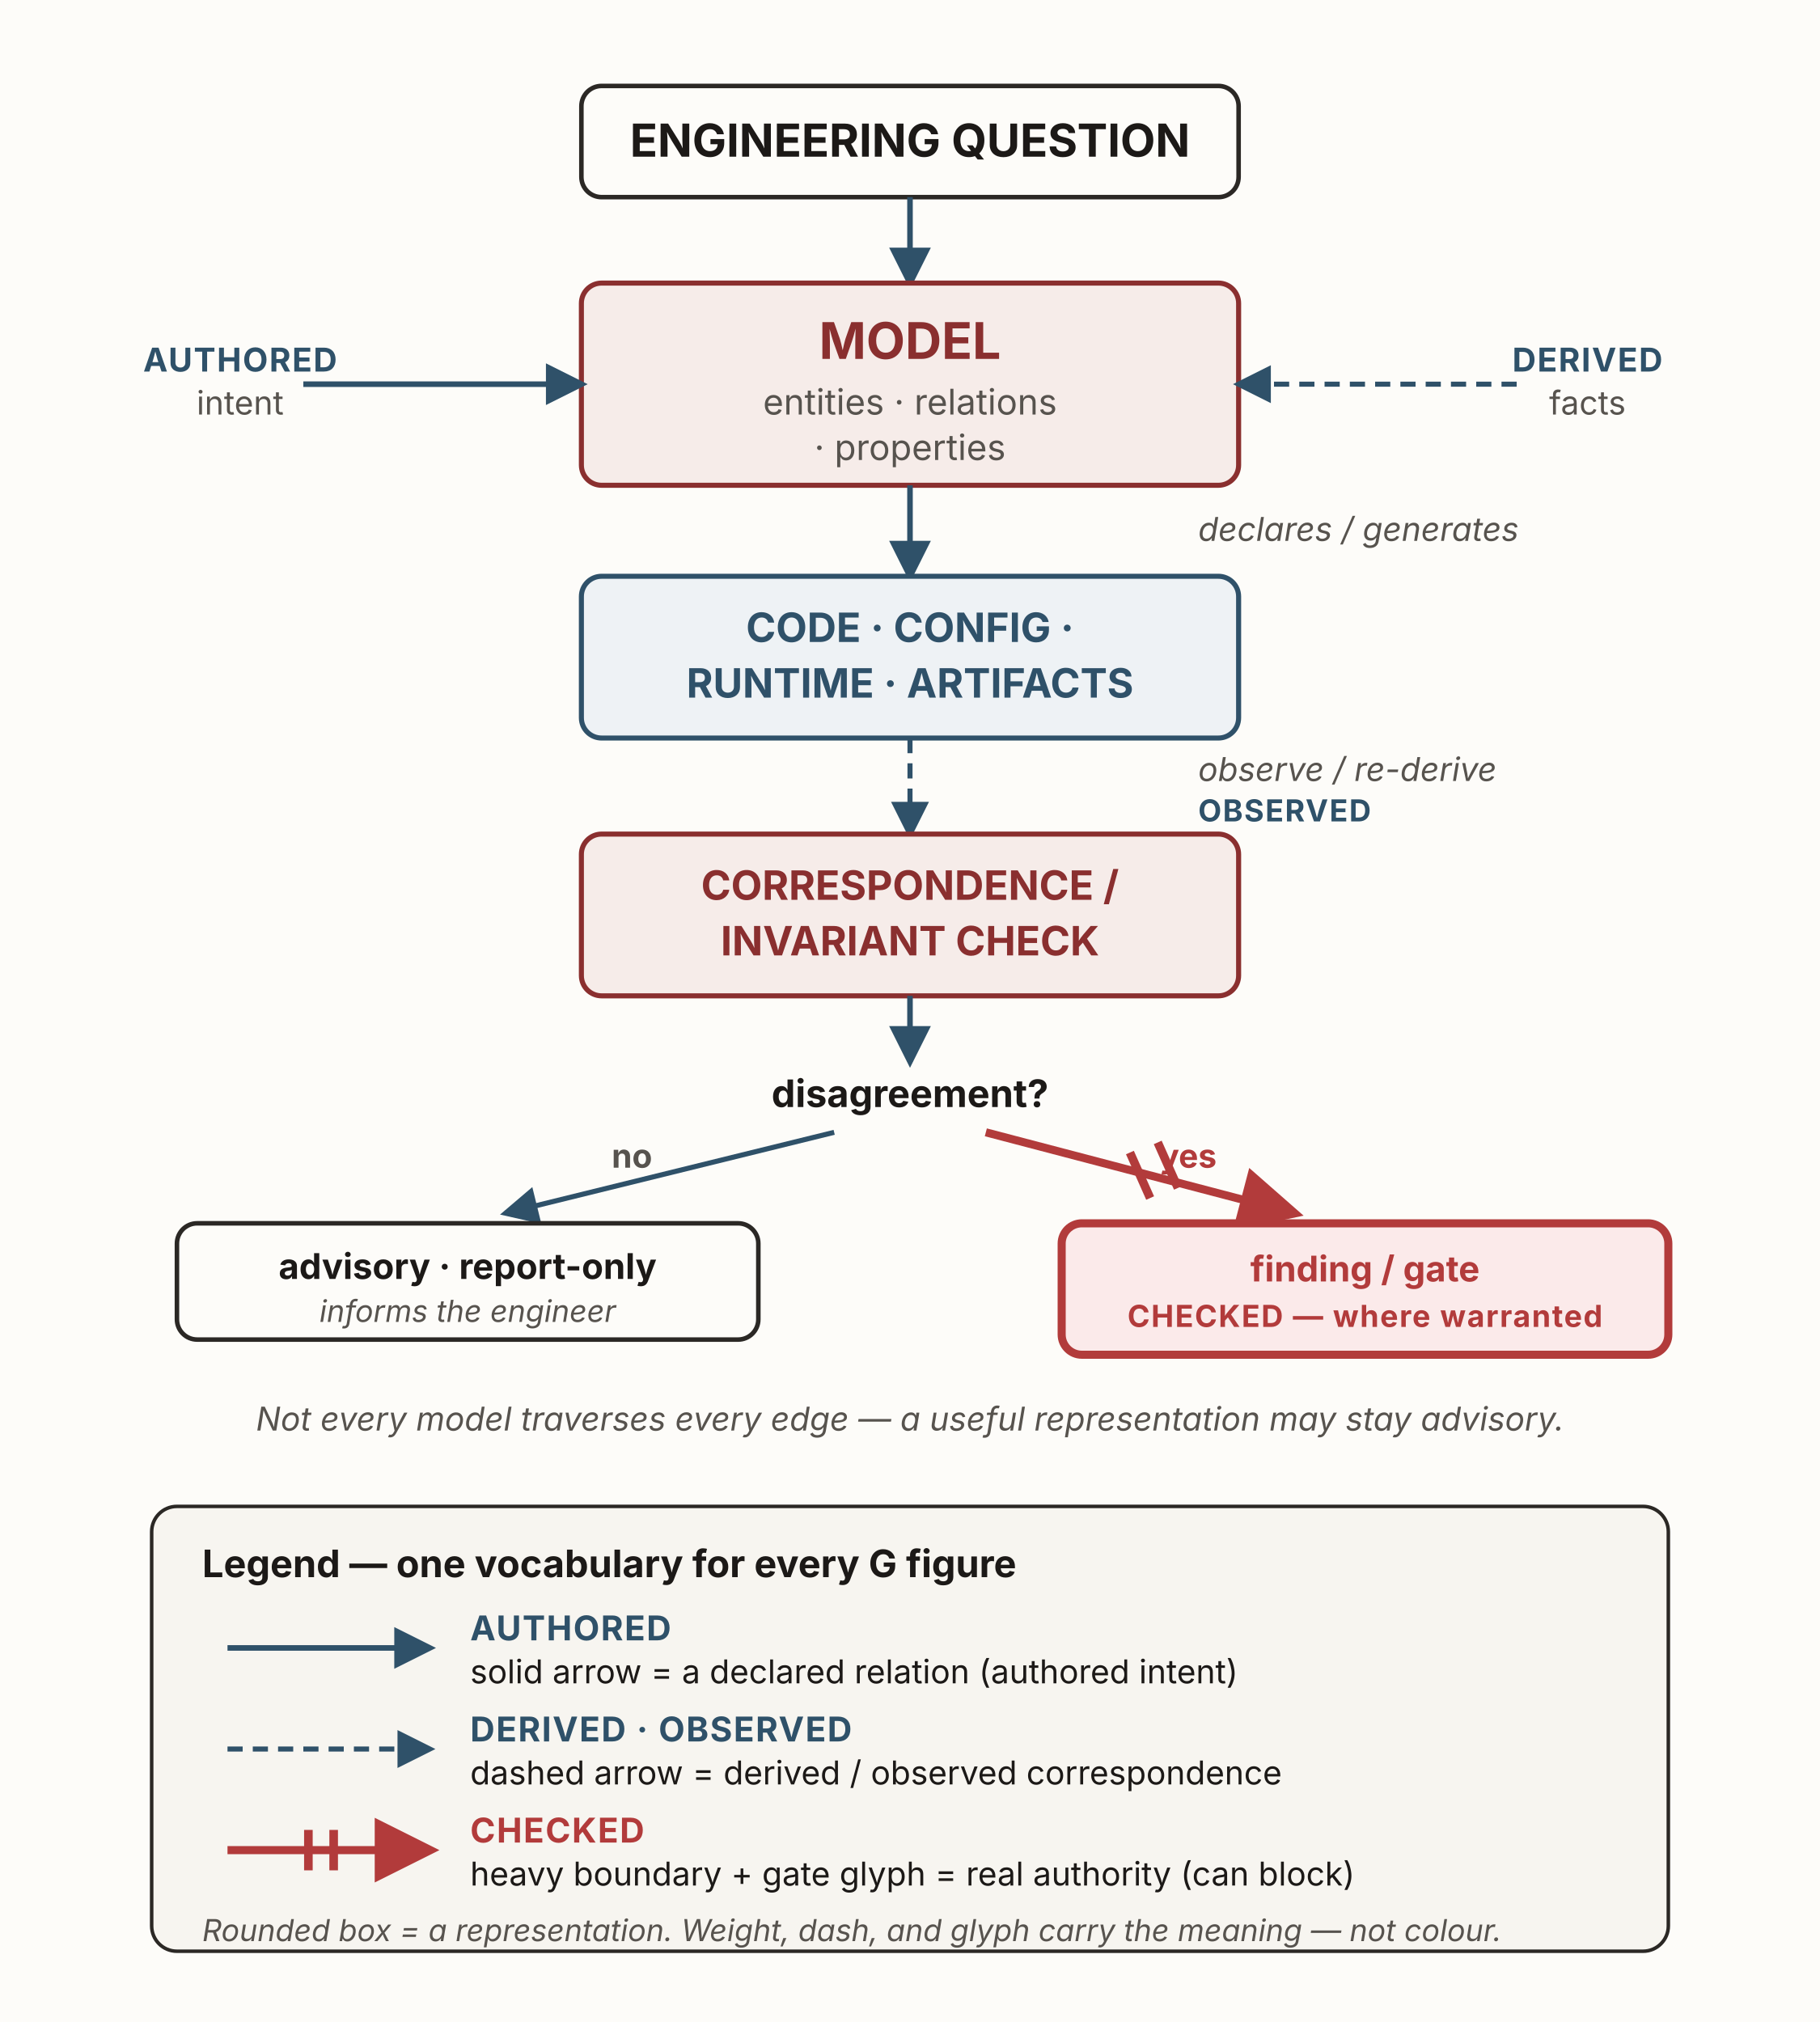
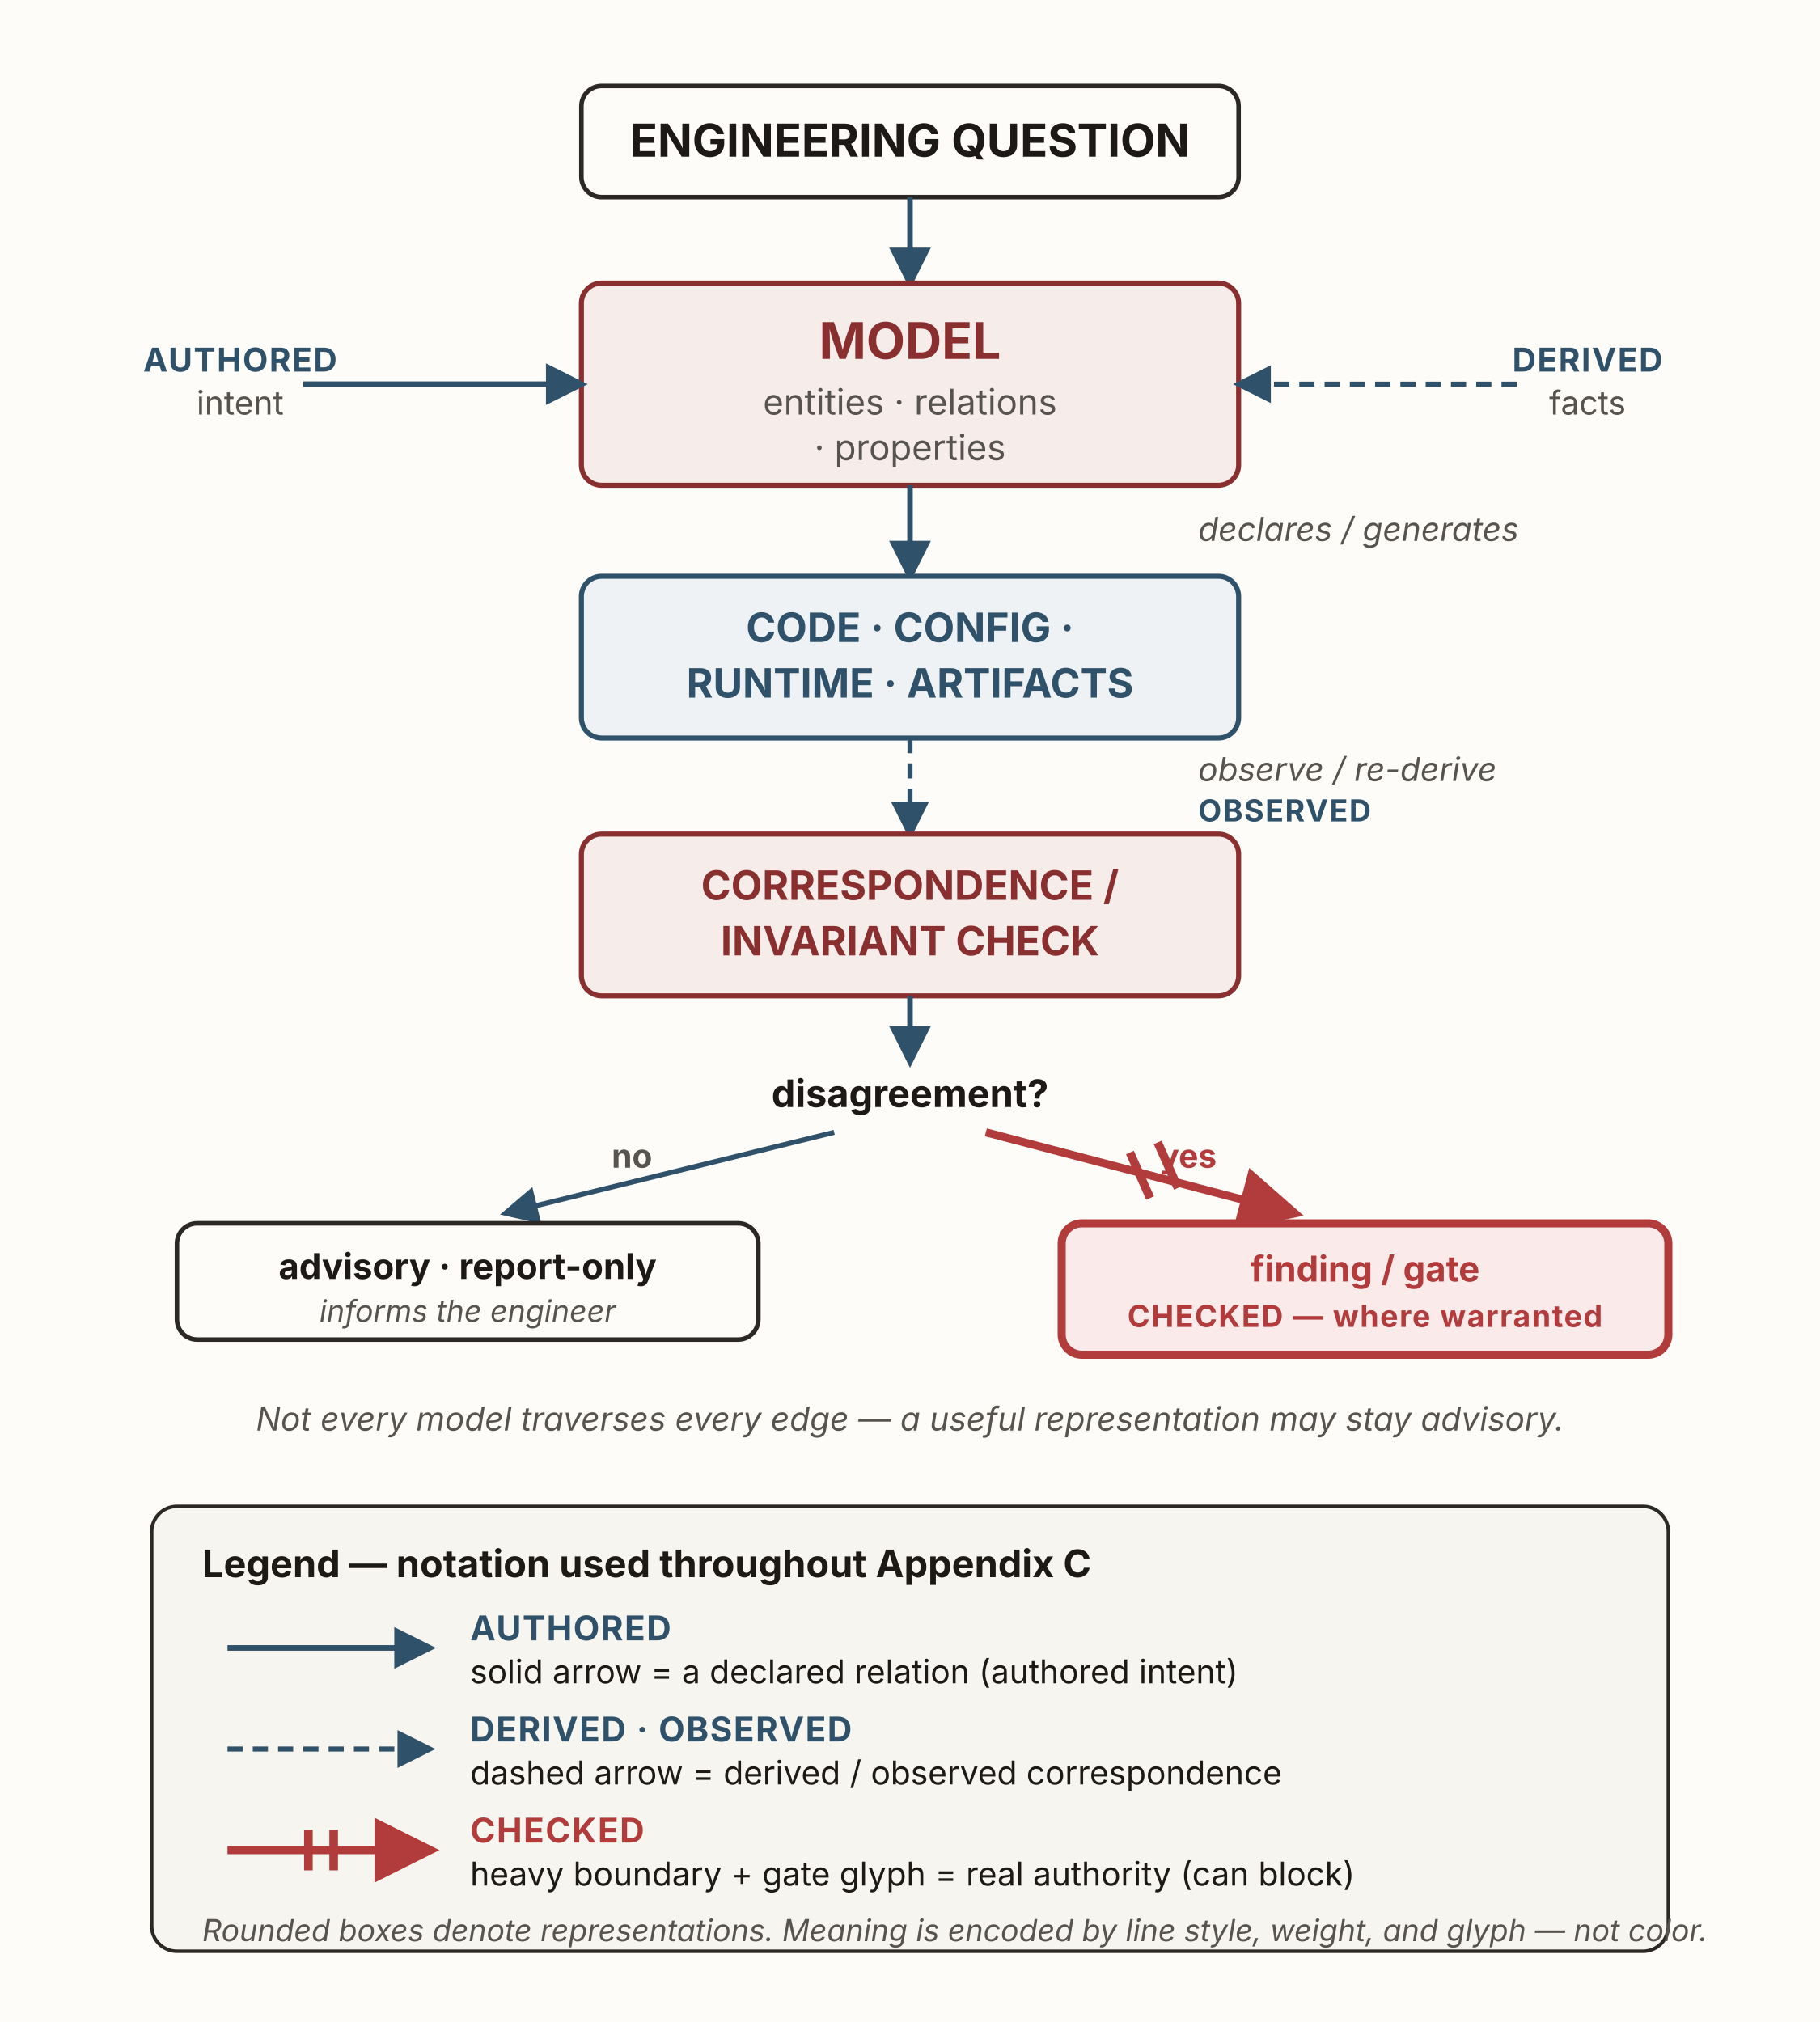
<svg xmlns="http://www.w3.org/2000/svg" viewBox="0 0 720 800" width="720" height="800" role="img" aria-labelledby="g1Title g1Desc" font-family="'Source Sans 3', -apple-system, 'Segoe UI', sans-serif">
  <defs>
    <marker id="g1-solid" viewBox="0 0 10 10" refX="8.5" refY="5" markerWidth="7.5" markerHeight="7.5" orient="auto">
      <path d="M0,0 L10,5 L0,10 z" fill="#2f5169" />
    </marker>
    <marker id="g1-auth" viewBox="0 0 10 10" refX="8.5" refY="5" markerWidth="8" markerHeight="8" orient="auto">
      <path d="M0,0 L10,5 L0,10 z" fill="#b23b3b" />
    </marker>
  </defs>
  <rect x="0" y="0" width="720" height="800" fill="#fdfcf9" />
  <rect x="230" y="34" width="260" height="44" rx="8" fill="#fdfcf9" stroke="#2b2825" stroke-width="1.8" />
  <text x="360" y="62" text-anchor="middle" font-size="18" font-weight="700" fill="#1c1917">ENGINEERING QUESTION</text>
  <line x1="360" y1="78" x2="360" y2="112" stroke="#2f5169" stroke-width="2.2" marker-end="url(#g1-solid)" />
  <rect x="230" y="112" width="260" height="80" rx="8" fill="#f6ece9" stroke="#8a2f2f" stroke-width="2" />
  <text x="360" y="142" text-anchor="middle" font-size="20" font-weight="700" fill="#8a2f2f">MODEL</text>
  <text x="360" y="164" text-anchor="middle" font-size="14" fill="#57534e">entities · relations</text>
  <text x="360" y="182" text-anchor="middle" font-size="14" fill="#57534e">· properties</text>
  <line x1="120" y1="152" x2="230" y2="152" stroke="#2f5169" stroke-width="2.2" marker-end="url(#g1-solid)" />
  <text x="95" y="147" text-anchor="middle" font-size="13" font-weight="700" fill="#2f5169" letter-spacing="0.5">AUTHORED</text>
  <text x="95" y="164" text-anchor="middle" font-size="13" fill="#57534e">intent</text>
  <line x1="600" y1="152" x2="490" y2="152" stroke="#2f5169" stroke-width="2" stroke-dasharray="6 4" marker-end="url(#g1-solid)" />
  <text x="628" y="147" text-anchor="middle" font-size="13" font-weight="700" fill="#2f5169" letter-spacing="0.5">DERIVED</text>
  <text x="628" y="164" text-anchor="middle" font-size="13" fill="#57534e">facts</text>
  <line x1="360" y1="192" x2="360" y2="228" stroke="#2f5169" stroke-width="2.2" marker-end="url(#g1-solid)" />
  <text x="474" y="214" font-size="13" font-style="italic" fill="#57534e">declares / generates</text>
  <rect x="230" y="228" width="260" height="64" rx="8" fill="#eef2f5" stroke="#2f5169" stroke-width="2" />
  <text x="360" y="254" text-anchor="middle" font-size="16" font-weight="700" fill="#2f5169">CODE · CONFIG ·</text>
  <text x="360" y="276" text-anchor="middle" font-size="16" font-weight="700" fill="#2f5169">RUNTIME · ARTIFACTS</text>
  <line x1="360" y1="292" x2="360" y2="330" stroke="#2f5169" stroke-width="2" stroke-dasharray="6 4" marker-end="url(#g1-solid)" />
  <text x="474" y="309" font-size="13" font-style="italic" fill="#57534e">observe / re-derive</text>
  <text x="474" y="325" font-size="12" font-weight="700" fill="#2f5169" letter-spacing="0.5">OBSERVED</text>
  <rect x="230" y="330" width="260" height="64" rx="8" fill="#f6ece9" stroke="#8a2f2f" stroke-width="2" />
  <text x="360" y="356" text-anchor="middle" font-size="16" font-weight="700" fill="#8a2f2f">CORRESPONDENCE /</text>
  <text x="360" y="378" text-anchor="middle" font-size="16" font-weight="700" fill="#8a2f2f">INVARIANT CHECK</text>
  <line x1="360" y1="394" x2="360" y2="420" stroke="#2f5169" stroke-width="2.2" marker-end="url(#g1-solid)" />
  <text x="360" y="438" text-anchor="middle" font-size="15" font-weight="700" fill="#1c1917">disagreement?</text>
  <line x1="330" y1="448" x2="200" y2="480" stroke="#2f5169" stroke-width="2" marker-end="url(#g1-solid)" />
  <text x="250" y="462" text-anchor="middle" font-size="13" font-weight="700" fill="#57534e">no</text>
  <rect x="70" y="484" width="230" height="46" rx="8" fill="#fdfcf9" stroke="#2b2825" stroke-width="1.8" />
  <text x="185" y="506" text-anchor="middle" font-size="14" font-weight="700" fill="#1c1917">advisory · report-only</text>
  <text x="185" y="523" text-anchor="middle" font-size="12" font-style="italic" fill="#57534e">informs the engineer</text>
  <line x1="390" y1="448" x2="512" y2="480" stroke="#b23b3b" stroke-width="3.2" marker-end="url(#g1-auth)" />
  <text x="470" y="462" text-anchor="middle" font-size="13" font-weight="700" fill="#b23b3b">yes</text>
  <g stroke="#b23b3b" stroke-width="3.4">
    <line x1="447" y1="456" x2="455" y2="474" />
    <line x1="458" y1="452" x2="466" y2="470" />
  </g>
  <rect x="420" y="484" width="240" height="52" rx="8" fill="#fbeaea" stroke="#b23b3b" stroke-width="3.2" />
  <text x="540" y="507" text-anchor="middle" font-size="14" font-weight="700" fill="#b23b3b">finding / gate</text>
  <text x="540" y="525" text-anchor="middle" font-size="12" font-weight="700" fill="#b23b3b" letter-spacing="0.5">CHECKED — where warranted</text>
  <text x="360" y="566" text-anchor="middle" font-size="13" font-style="italic" fill="#57534e">Not every model traverses every edge — a useful representation may stay advisory.</text>
  <rect x="60" y="596" width="600" height="176" rx="10" fill="#f7f5f0" stroke="#2b2825" stroke-width="1.4" />
-   <text x="80" y="624" font-size="15" font-weight="700" fill="#1c1917">Legend — one vocabulary for every G figure</text>
+   <text x="80" y="624" font-size="15" font-weight="700" fill="#1c1917">Legend — notation used throughout Appendix C</text>
  <line x1="90" y1="652" x2="170" y2="652" stroke="#2f5169" stroke-width="2.2" marker-end="url(#g1-solid)" />
  <text x="186" y="649" font-size="13.5" font-weight="700" fill="#2f5169" letter-spacing="0.5">AUTHORED</text>
  <text x="186" y="666" font-size="13" fill="#1c1917">solid arrow = a declared relation (authored intent)</text>
  <line x1="90" y1="692" x2="170" y2="692" stroke="#2f5169" stroke-width="2" stroke-dasharray="6 4" marker-end="url(#g1-solid)" />
  <text x="186" y="689" font-size="13.5" font-weight="700" fill="#2f5169" letter-spacing="0.5">DERIVED · OBSERVED</text>
  <text x="186" y="706" font-size="13" fill="#1c1917">dashed arrow = derived / observed correspondence</text>
  <line x1="90" y1="732" x2="170" y2="732" stroke="#b23b3b" stroke-width="3.2" marker-end="url(#g1-auth)" />
  <g stroke="#b23b3b" stroke-width="3.4">
    <line x1="122" y1="724" x2="122" y2="740" />
    <line x1="132" y1="724" x2="132" y2="740" />
  </g>
  <text x="186" y="729" font-size="13.5" font-weight="700" fill="#b23b3b" letter-spacing="0.5">CHECKED</text>
  <text x="186" y="746" font-size="13" fill="#1c1917">heavy boundary + gate glyph = real authority (can block)</text>
-   <text x="80" y="768" font-size="12" font-style="italic" fill="#57534e">Rounded box = a representation.  Weight, dash, and glyph carry the meaning — not colour.</text>
+   <text x="80" y="768" font-size="12" font-style="italic" fill="#57534e">Rounded boxes denote representations. Meaning is encoded by line style, weight, and glyph — not color.</text>
</svg>
